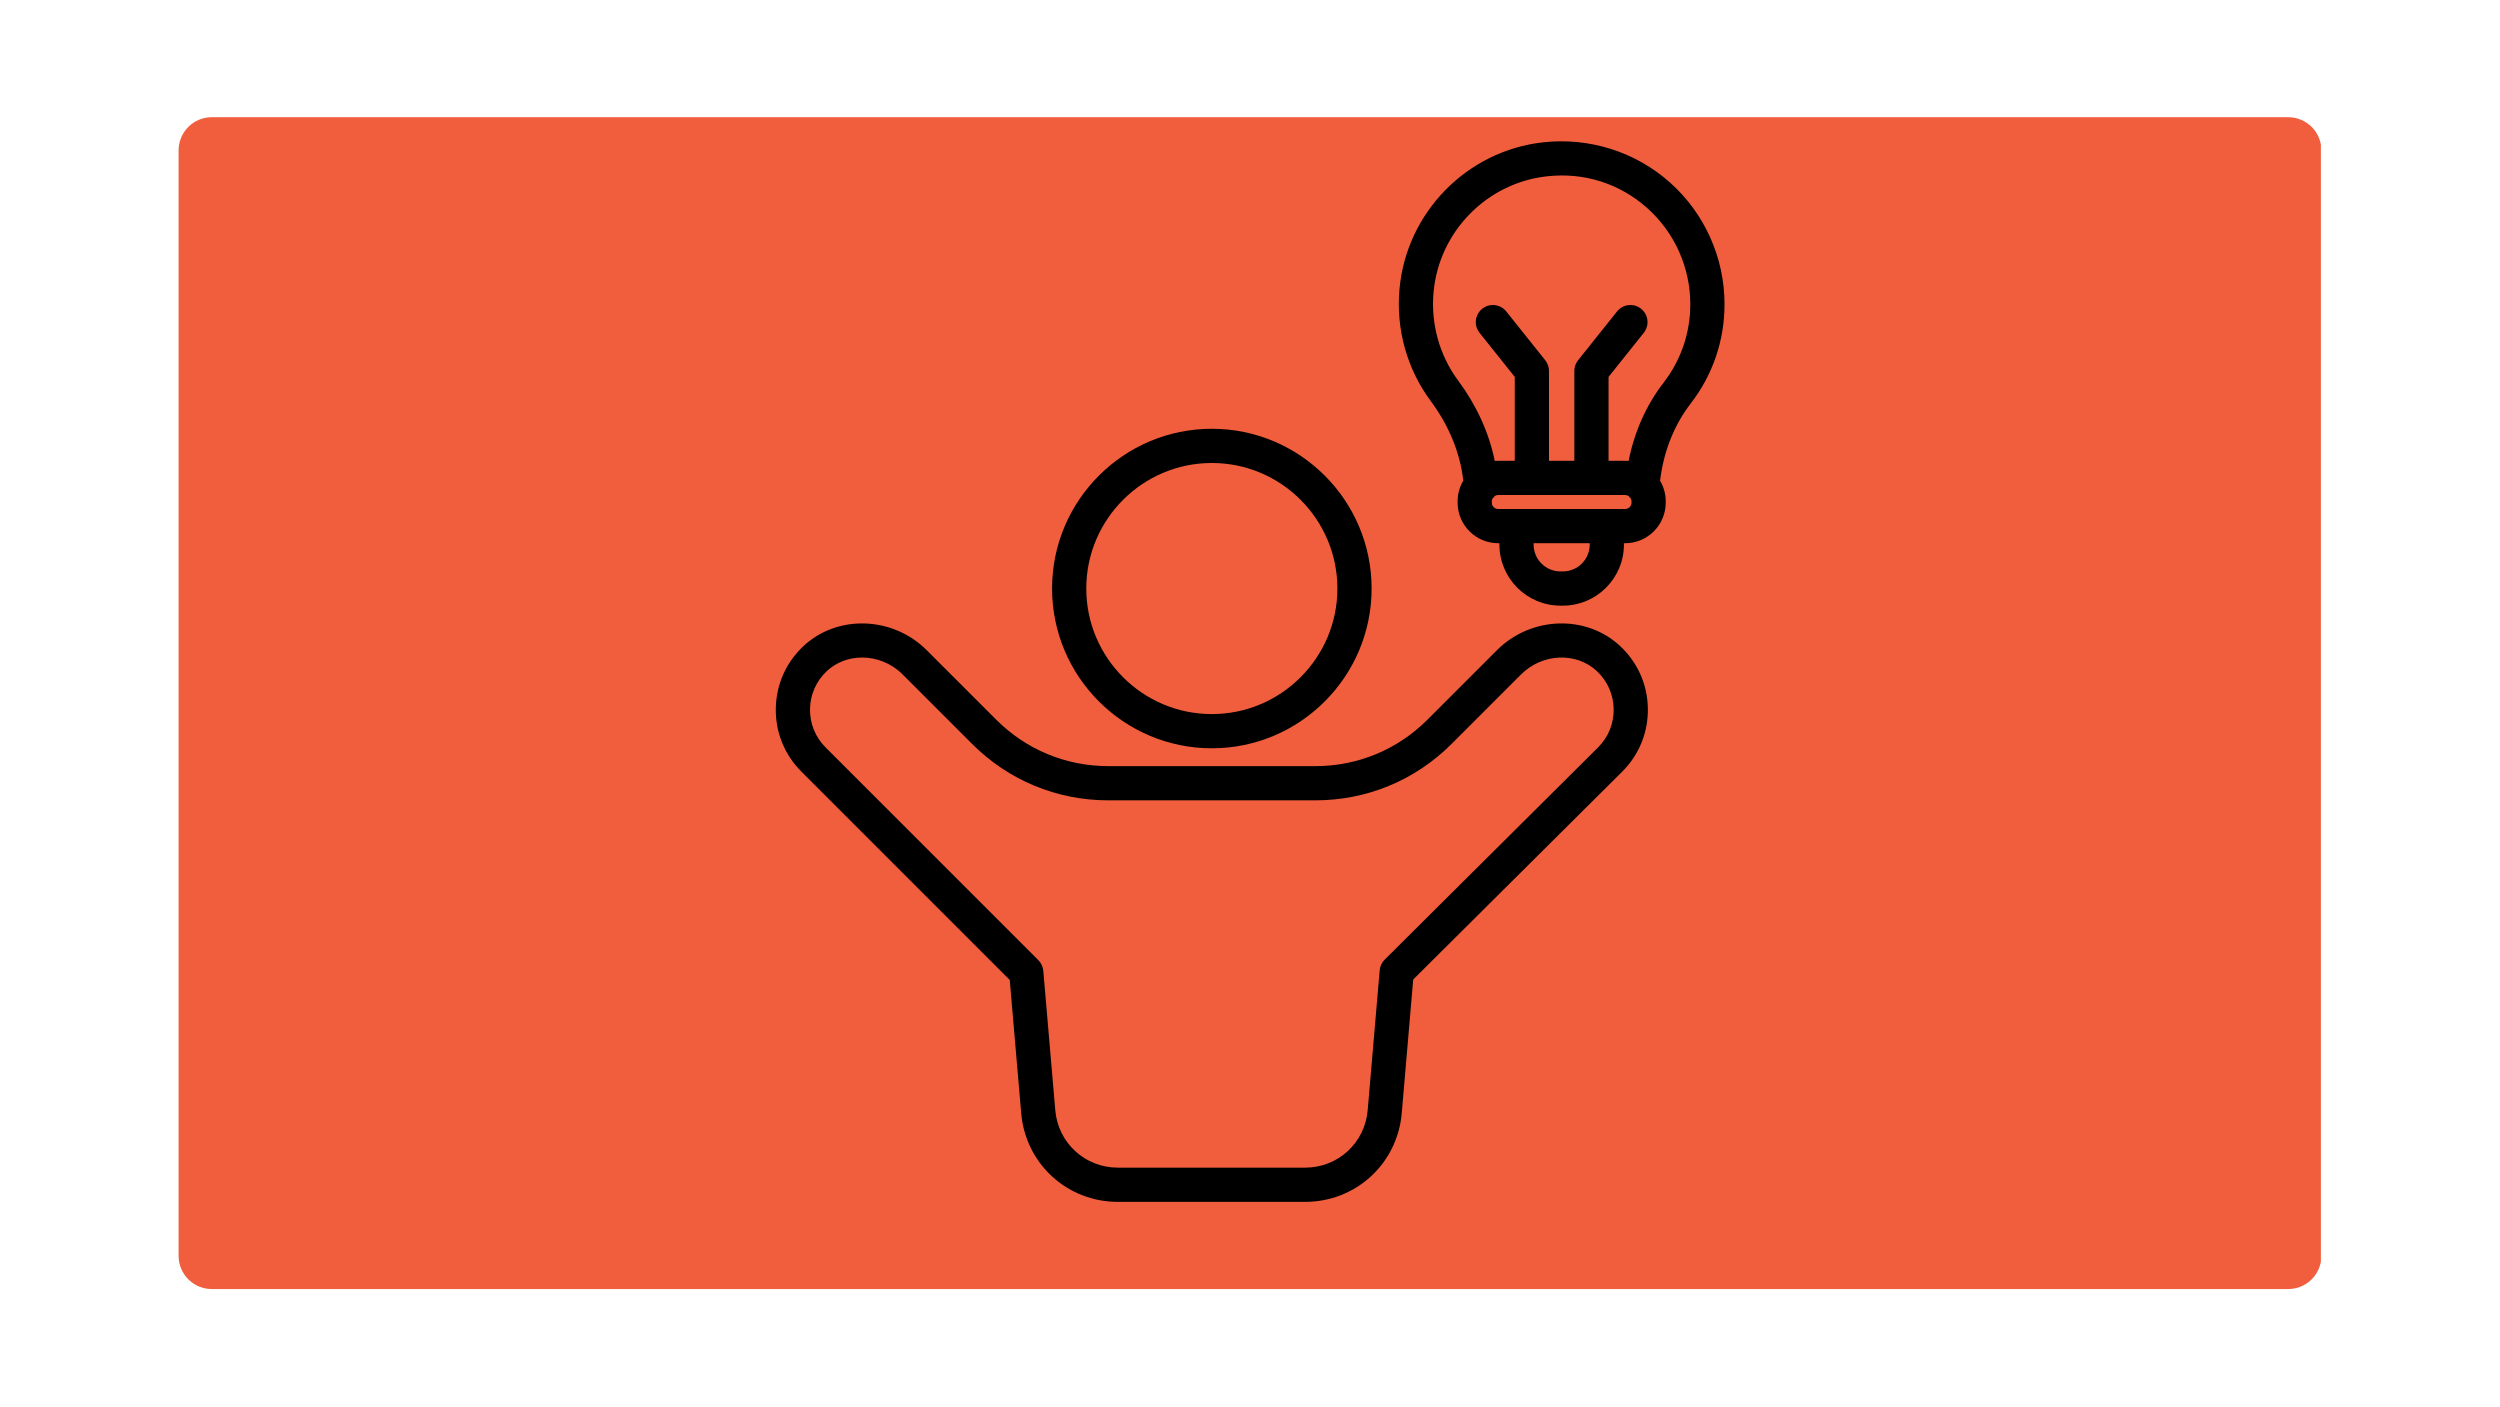
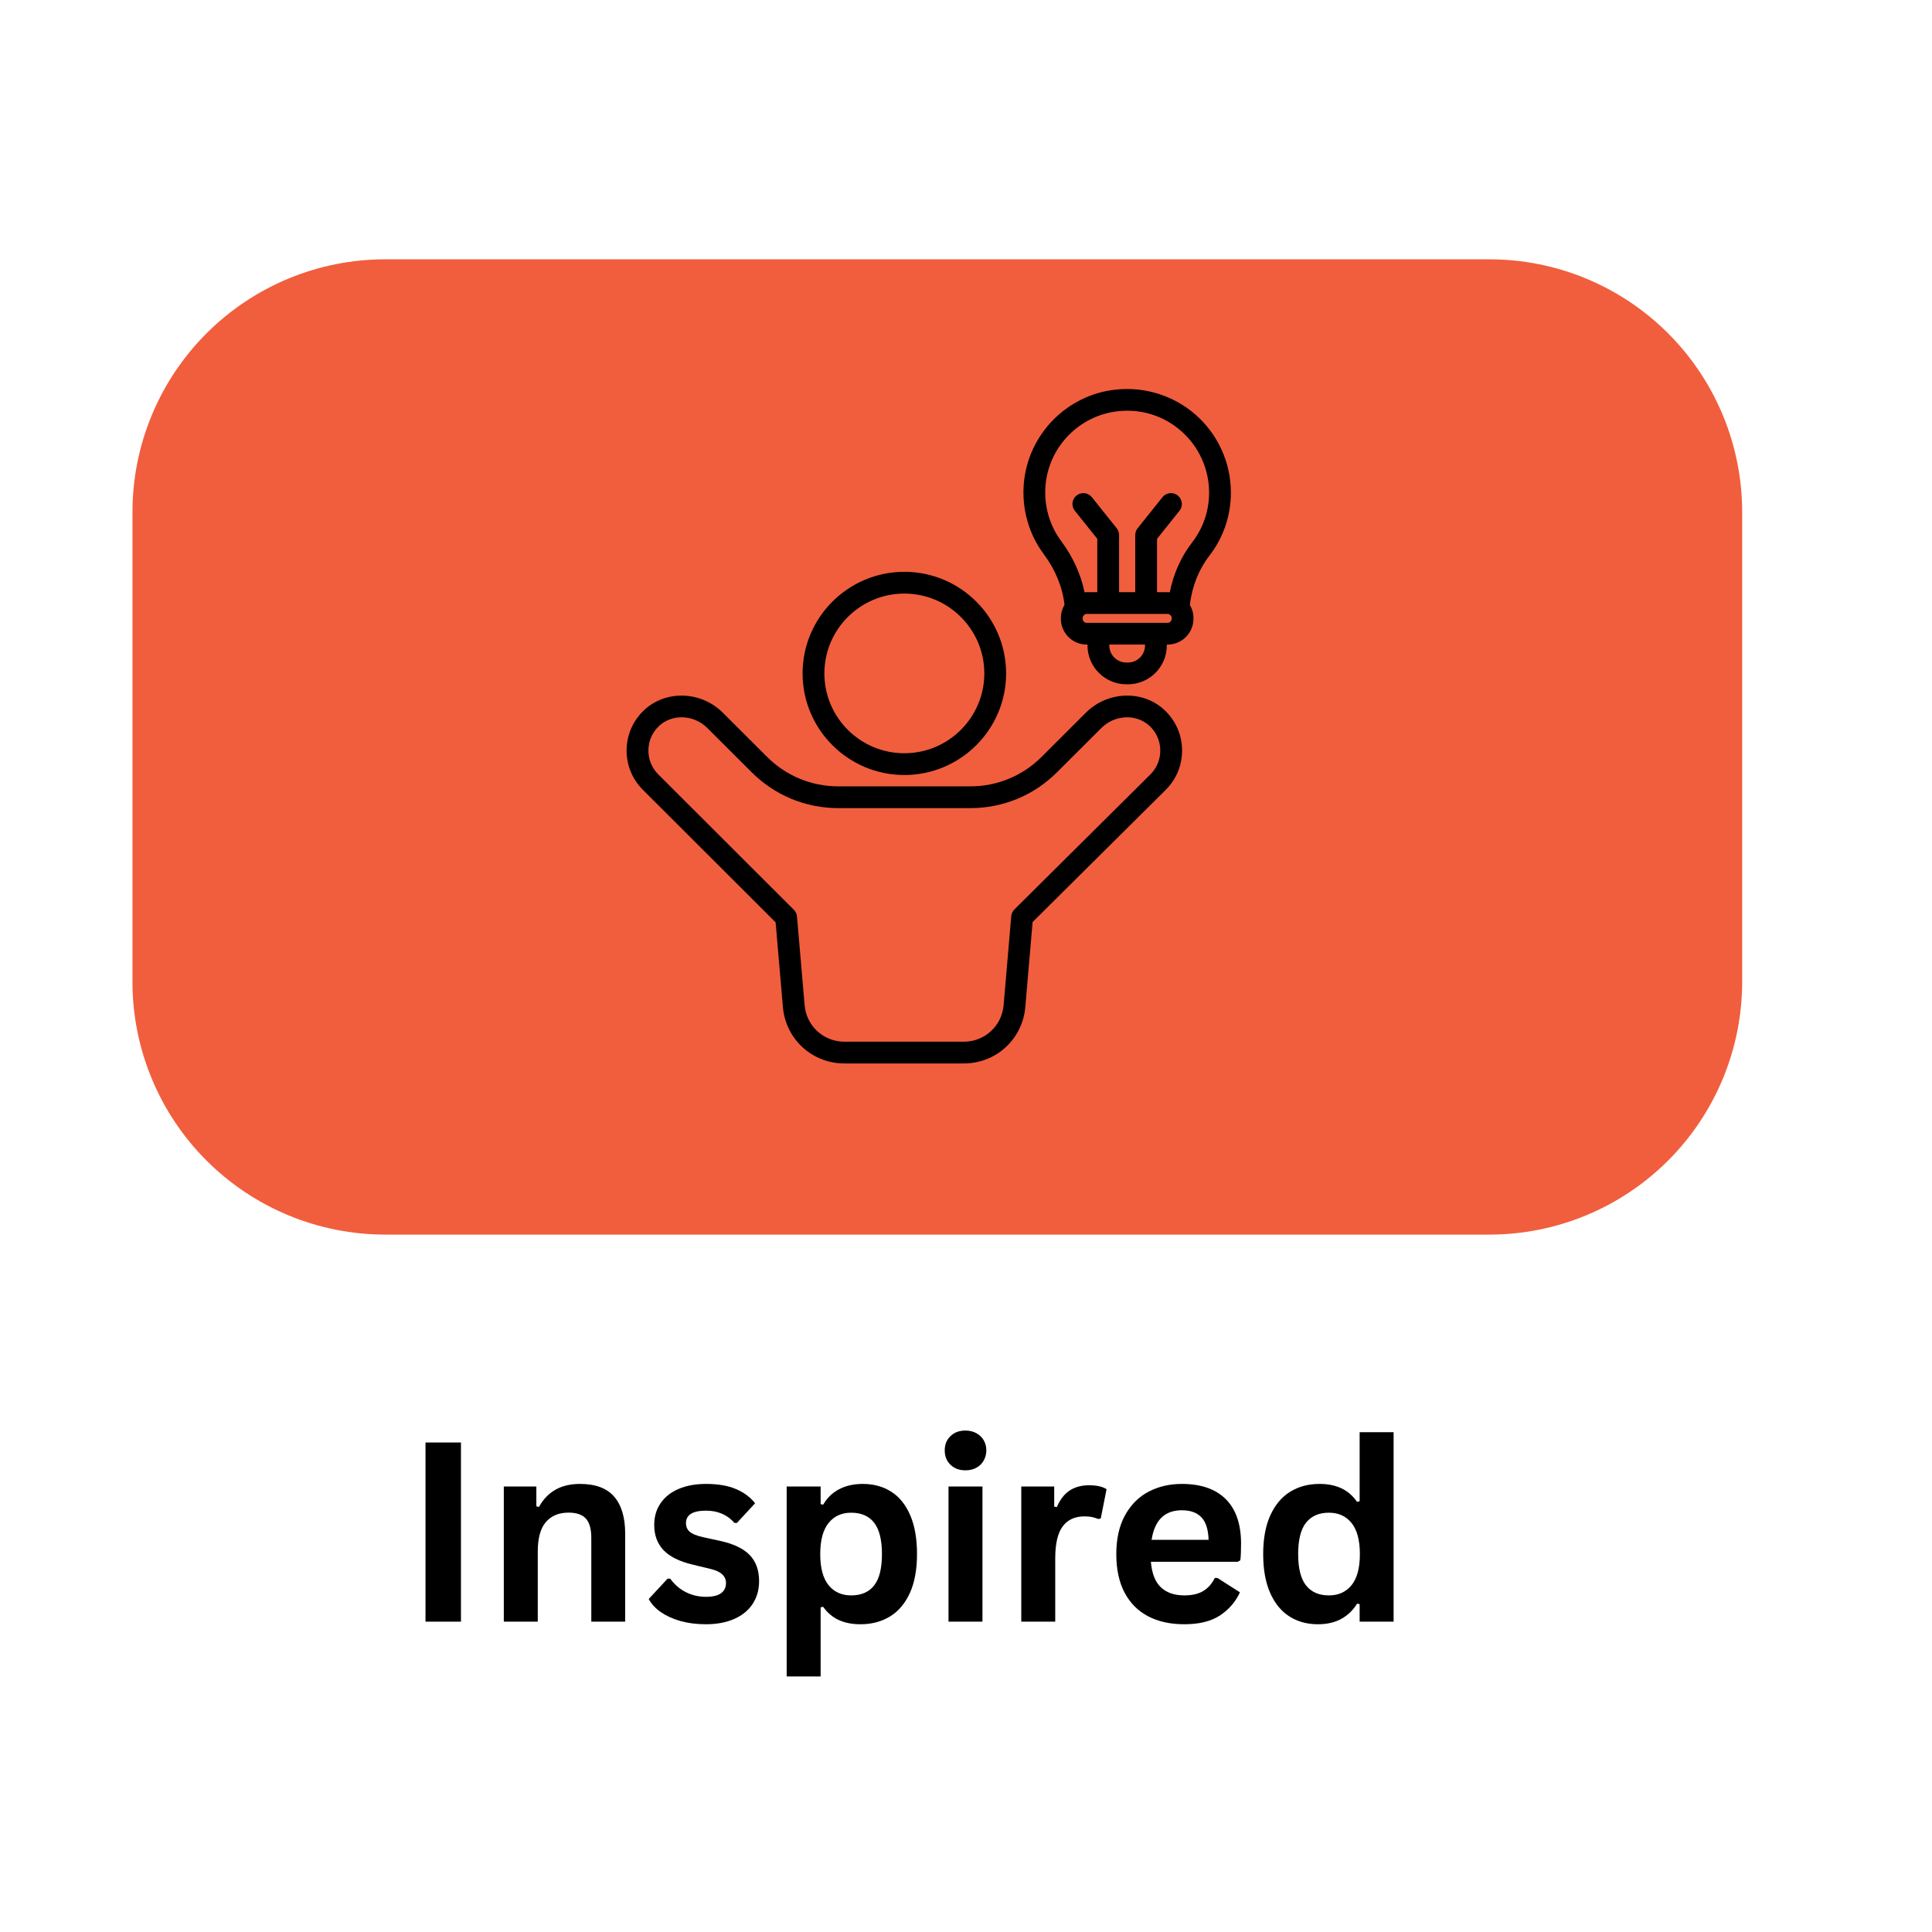
- <svg xmlns="http://www.w3.org/2000/svg" width="2560" zoomAndPan="magnify" viewBox="0 0 1920 1080" height="1440" preserveAspectRatio="xMidYMid meet" version="1.0">
+ <svg xmlns="http://www.w3.org/2000/svg" width="512" zoomAndPan="magnify" viewBox="0 0 384 384" height="512" preserveAspectRatio="xMidYMid meet" version="1.0">
  <defs>
-     <clipPath id="7f97982014">
-       <path d="M 137.16 90.008 L 1783 90.008 L 1783 989.992 L 137.16 989.992 Z M 137.16 90.008 " clip-rule="nonzero" />
+     <g />
+     <clipPath id="eb0ea7cf66">
+       <path d="M 26.328 51.539 L 346.633 51.539 L 346.633 245.387 L 26.328 245.387 Z M 26.328 51.539 " clip-rule="nonzero" />
    </clipPath>
-     <clipPath id="fa0fdf50e8">
-       <path d="M 162.66 90.008 L 1757.34 90.008 C 1764.102 90.008 1770.59 92.695 1775.371 97.477 C 1780.152 102.262 1782.84 108.746 1782.84 115.508 L 1782.84 964.492 C 1782.84 971.254 1780.152 977.738 1775.371 982.523 C 1770.59 987.305 1764.102 989.992 1757.34 989.992 L 162.66 989.992 C 155.898 989.992 149.41 987.305 144.629 982.523 C 139.848 977.738 137.16 971.254 137.16 964.492 L 137.16 115.508 C 137.16 108.746 139.848 102.262 144.629 97.477 C 149.41 92.695 155.898 90.008 162.66 90.008 Z M 162.66 90.008 " clip-rule="nonzero" />
+     <clipPath id="c71bcf6235">
+       <path d="M 76.578 51.539 L 296.02 51.539 C 309.344 51.539 322.125 56.832 331.551 66.258 C 340.973 75.68 346.27 88.461 346.27 101.789 L 346.27 195.137 C 346.27 208.465 340.973 221.246 331.551 230.668 C 322.125 240.094 309.344 245.387 296.02 245.387 L 76.578 245.387 C 63.25 245.387 50.469 240.094 41.043 230.668 C 31.621 221.246 26.328 208.465 26.328 195.137 L 26.328 101.789 C 26.328 88.461 31.621 75.68 41.043 66.258 C 50.469 56.832 63.25 51.539 76.578 51.539 Z M 76.578 51.539 " clip-rule="nonzero" />
    </clipPath>
-     <clipPath id="b1d157026f">
-       <path d="M 0.16 0.008 L 1645.961 0.008 L 1645.961 899.992 L 0.16 899.992 Z M 0.16 0.008 " clip-rule="nonzero" />
+     <clipPath id="fd40a5ffc5">
+       <path d="M 0.328 0.539 L 320.32 0.539 L 320.32 194.387 L 0.328 194.387 Z M 0.328 0.539 " clip-rule="nonzero" />
    </clipPath>
-     <clipPath id="674e42450d">
-       <path d="M 25.66 0.008 L 1620.34 0.008 C 1627.102 0.008 1633.59 2.695 1638.371 7.477 C 1643.152 12.262 1645.84 18.746 1645.84 25.508 L 1645.84 874.492 C 1645.84 881.254 1643.152 887.738 1638.371 892.523 C 1633.59 897.305 1627.102 899.992 1620.34 899.992 L 25.66 899.992 C 18.898 899.992 12.41 897.305 7.629 892.523 C 2.848 887.738 0.16 881.254 0.16 874.492 L 0.16 25.508 C 0.16 18.746 2.848 12.262 7.629 7.477 C 12.41 2.695 18.898 0.008 25.66 0.008 Z M 25.66 0.008 " clip-rule="nonzero" />
+     <clipPath id="4f2c9c0e3f">
+       <path d="M 50.578 0.539 L 270.02 0.539 C 283.344 0.539 296.125 5.832 305.551 15.258 C 314.973 24.68 320.27 37.461 320.27 50.789 L 320.27 144.137 C 320.27 157.465 314.973 170.246 305.551 179.668 C 296.125 189.094 283.344 194.387 270.02 194.387 L 50.578 194.387 C 37.25 194.387 24.469 189.094 15.043 179.668 C 5.621 170.246 0.328 157.465 0.328 144.137 L 0.328 50.789 C 0.328 37.461 5.621 24.68 15.043 15.258 C 24.469 5.832 37.25 0.539 50.578 0.539 Z M 50.578 0.539 " clip-rule="nonzero" />
    </clipPath>
-     <clipPath id="024267abd2">
-       <rect x="0" width="1646" y="0" height="900" />
+     <clipPath id="1bc1ce18ff">
+       <rect x="0" width="321" y="0" height="195" />
    </clipPath>
-     <clipPath id="7ceb579e00">
-       <path d="M 595.617 478 L 1266 478 L 1266 923.012 L 595.617 923.012 Z M 595.617 478 " clip-rule="nonzero" />
+     <clipPath id="ec36c1518d">
+       <rect x="0" width="215" y="0" height="69" />
    </clipPath>
-     <clipPath id="449ee363b2">
-       <path d="M 1074 108.512 L 1324.617 108.512 L 1324.617 466 L 1074 466 Z M 1074 108.512 " clip-rule="nonzero" />
+     <clipPath id="da777fa443">
+       <path d="M 48.941 74.27 L 320.234 74.27 L 320.234 222.391 L 48.941 222.391 Z M 48.941 74.27 " clip-rule="nonzero" />
+     </clipPath>
+     <clipPath id="15c471d203">
+       <path d="M 53.145 74.27 L 316.012 74.27 C 317.125 74.27 318.195 74.711 318.984 75.5 C 319.77 76.285 320.215 77.355 320.215 78.469 L 320.215 218.195 C 320.215 219.309 319.77 220.375 318.984 221.164 C 318.195 221.949 317.125 222.391 316.012 222.391 L 53.145 222.391 C 52.027 222.391 50.957 221.949 50.172 221.164 C 49.383 220.375 48.941 219.309 48.941 218.195 L 48.941 78.469 C 48.941 77.355 49.383 76.285 50.172 75.5 C 50.957 74.711 52.027 74.27 53.145 74.27 Z M 53.145 74.27 " clip-rule="nonzero" />
+     </clipPath>
+     <clipPath id="07a86f7d56">
+       <path d="M 53.145 74.27 L 316.012 74.27 C 317.125 74.27 318.195 74.711 318.984 75.5 C 319.77 76.285 320.215 77.355 320.215 78.469 L 320.215 218.195 C 320.215 219.309 319.77 220.375 318.984 221.164 C 318.195 221.949 317.125 222.391 316.012 222.391 L 53.145 222.391 C 52.027 222.391 50.957 221.949 50.172 221.164 C 49.383 220.375 48.941 219.309 48.941 218.195 L 48.941 78.469 C 48.941 77.355 49.383 76.285 50.172 75.5 C 50.957 74.711 52.027 74.27 53.145 74.27 Z M 53.145 74.27 " clip-rule="nonzero" />
+     </clipPath>
+     <clipPath id="e09a567ef2">
+       <path d="M 124.512 138.129 L 235 138.129 L 235 211.367 L 124.512 211.367 Z M 124.512 138.129 " clip-rule="nonzero" />
+     </clipPath>
+     <clipPath id="4aec28b4ee">
+       <path d="M 203.367 77.316 L 244.68 77.316 L 244.68 136.152 L 203.367 136.152 Z M 203.367 77.316 " clip-rule="nonzero" />
    </clipPath>
  </defs>
-   <g clip-path="url(#7f97982014)">
-     <g clip-path="url(#fa0fdf50e8)">
-       <g transform="matrix(1, 0, 0, 1, 137, 90)">
-         <g clip-path="url(#024267abd2)">
-           <g clip-path="url(#b1d157026f)">
-             <g clip-path="url(#674e42450d)">
-               <path fill="#f15e3d" d="M 0.16 0.008 L 1645.438 0.008 L 1645.438 899.992 L 0.16 899.992 Z M 0.16 0.008 " fill-opacity="1" fill-rule="nonzero" />
+   <g clip-path="url(#eb0ea7cf66)">
+     <g clip-path="url(#c71bcf6235)">
+       <g transform="matrix(1, 0, 0, 1, 26, 51)">
+         <g clip-path="url(#1bc1ce18ff)">
+           <g clip-path="url(#fd40a5ffc5)">
+             <g clip-path="url(#4f2c9c0e3f)">
+               <path fill="#f15e3d" d="M 0.328 0.539 L 320.633 0.539 L 320.633 194.387 L 0.328 194.387 Z M 0.328 0.539 " fill-opacity="1" fill-rule="nonzero" />
            </g>
          </g>
        </g>
      </g>
    </g>
  </g>
-   <g clip-path="url(#7ceb579e00)">
-     <path fill="#000000" d="M 1244.473 496.367 C 1218.395 471.801 1175.84 473.152 1149.598 499.395 L 1096.199 552.781 C 1073.238 575.746 1042.715 588.387 1010.227 588.387 L 851.148 588.387 C 818.672 588.387 788.133 575.746 765.168 552.781 L 711.777 499.395 C 685.535 473.16 642.98 471.793 616.895 496.367 C 603.566 508.91 596.082 525.883 595.809 544.152 C 595.531 562.43 602.496 579.625 615.422 592.547 L 775.484 752.605 L 784.277 854.906 C 787.609 893.746 819.531 923.035 858.52 923.035 L 1002.305 923.035 C 1041.301 923.035 1073.219 893.738 1076.547 854.883 L 1085.348 752.242 L 1245.941 592.547 C 1258.867 579.621 1265.828 562.438 1265.562 544.16 C 1265.289 525.891 1257.797 508.91 1244.469 496.363 Z M 1227.391 573.941 L 1063.414 737.008 C 1061.207 739.199 1059.855 742.109 1059.59 745.203 L 1050.379 852.641 C 1048.223 877.793 1027.559 896.754 1002.309 896.754 L 858.527 896.754 C 833.285 896.754 812.621 877.793 810.457 852.648 L 801.254 745.57 C 800.988 742.492 799.648 739.602 797.453 737.41 L 634.008 573.969 C 626.156 566.109 621.922 555.664 622.094 544.547 C 622.258 533.441 626.816 523.129 634.914 515.488 C 642.383 508.461 652.141 504.984 662.082 504.984 C 673.227 504.984 684.594 509.355 693.207 517.969 L 746.598 571.359 C 774.523 599.285 811.656 614.664 851.156 614.664 L 1010.234 614.664 C 1049.734 614.664 1086.867 599.285 1114.785 571.359 L 1168.184 517.969 C 1184.477 501.684 1210.625 500.574 1226.465 515.488 C 1234.574 523.129 1239.125 533.449 1239.297 544.555 C 1239.457 555.664 1235.227 566.117 1227.398 573.941 Z M 1227.391 573.941 " fill-opacity="1" fill-rule="nonzero" />
+   <g transform="matrix(1, 0, 0, 1, 79, 269)">
+     <g clip-path="url(#ec36c1518d)">
+       <g fill="#000000" fill-opacity="1">
+         <g transform="translate(0.946055, 53.31649)">
+           <g>
+             <path d="M 11.672 0 L 4.625 0 L 4.625 -35.609 L 11.672 -35.609 Z M 11.672 0 " />
+           </g>
+         </g>
+       </g>
+       <g fill="#000000" fill-opacity="1">
+         <g transform="translate(17.26, 53.31649)">
+           <g>
+             <path d="M 3.875 0 L 3.875 -26.859 L 10.344 -26.859 L 10.344 -22.922 L 10.859 -22.797 C 12.535 -25.848 15.25 -27.375 19 -27.375 C 22.094 -27.375 24.363 -26.531 25.812 -24.844 C 27.27 -23.156 28 -20.695 28 -17.469 L 28 0 L 21.266 0 L 21.266 -16.641 C 21.266 -18.422 20.906 -19.703 20.188 -20.484 C 19.469 -21.273 18.32 -21.672 16.75 -21.672 C 14.82 -21.672 13.316 -21.047 12.234 -19.797 C 11.16 -18.547 10.625 -16.582 10.625 -13.906 L 10.625 0 Z M 3.875 0 " />
+           </g>
+         </g>
+       </g>
+       <g fill="#000000" fill-opacity="1">
+         <g transform="translate(48.71913, 53.31649)">
+           <g>
+             <path d="M 12.562 0.516 C 10.727 0.516 9.047 0.301 7.516 -0.125 C 5.992 -0.562 4.691 -1.156 3.609 -1.906 C 2.535 -2.664 1.738 -3.531 1.219 -4.5 L 4.969 -8.547 L 5.484 -8.547 C 6.367 -7.348 7.422 -6.445 8.641 -5.844 C 9.859 -5.238 11.18 -4.938 12.609 -4.938 C 13.93 -4.938 14.922 -5.172 15.578 -5.641 C 16.242 -6.117 16.578 -6.797 16.578 -7.672 C 16.578 -8.348 16.336 -8.914 15.859 -9.375 C 15.379 -9.844 14.609 -10.207 13.547 -10.469 L 9.984 -11.328 C 7.316 -11.961 5.367 -12.93 4.141 -14.234 C 2.922 -15.535 2.312 -17.195 2.312 -19.219 C 2.312 -20.883 2.738 -22.332 3.594 -23.562 C 4.445 -24.801 5.645 -25.742 7.188 -26.391 C 8.738 -27.047 10.547 -27.375 12.609 -27.375 C 15.035 -27.375 17.039 -27.023 18.625 -26.328 C 20.219 -25.629 21.461 -24.695 22.359 -23.531 L 18.75 -19.625 L 18.266 -19.625 C 17.516 -20.469 16.672 -21.082 15.734 -21.469 C 14.805 -21.863 13.766 -22.062 12.609 -22.062 C 9.953 -22.062 8.625 -21.234 8.625 -19.578 C 8.625 -18.879 8.867 -18.312 9.359 -17.875 C 9.859 -17.438 10.734 -17.078 11.984 -16.797 L 15.297 -16.078 C 18.023 -15.492 20.016 -14.555 21.266 -13.266 C 22.523 -11.973 23.156 -10.238 23.156 -8.062 C 23.156 -6.352 22.734 -4.848 21.891 -3.547 C 21.047 -2.254 19.828 -1.254 18.234 -0.547 C 16.648 0.16 14.758 0.516 12.562 0.516 Z M 12.562 0.516 " />
+           </g>
+         </g>
+       </g>
+       <g fill="#000000" fill-opacity="1">
+         <g transform="translate(73.48223, 53.31649)">
+           <g>
+             <path d="M 3.875 10.891 L 3.875 -26.859 L 10.625 -26.859 L 10.625 -23.359 L 11.125 -23.25 C 11.926 -24.613 12.988 -25.641 14.312 -26.328 C 15.645 -27.023 17.207 -27.375 19 -27.375 C 21.156 -27.375 23.039 -26.859 24.656 -25.828 C 26.27 -24.805 27.523 -23.254 28.422 -21.172 C 29.328 -19.086 29.781 -16.504 29.781 -13.422 C 29.781 -10.348 29.305 -7.77 28.359 -5.688 C 27.41 -3.613 26.094 -2.062 24.406 -1.031 C 22.719 0 20.77 0.516 18.562 0.516 C 16.883 0.516 15.438 0.234 14.219 -0.328 C 13 -0.891 11.969 -1.766 11.125 -2.953 L 10.625 -2.844 L 10.625 10.891 Z M 16.688 -5.219 C 18.695 -5.219 20.219 -5.875 21.25 -7.188 C 22.289 -8.5 22.812 -10.578 22.812 -13.422 C 22.812 -16.266 22.289 -18.348 21.25 -19.672 C 20.219 -20.992 18.695 -21.656 16.688 -21.656 C 14.801 -21.656 13.305 -20.973 12.203 -19.609 C 11.098 -18.242 10.547 -16.18 10.547 -13.422 C 10.547 -10.672 11.098 -8.613 12.203 -7.25 C 13.305 -5.895 14.801 -5.219 16.688 -5.219 Z M 16.688 -5.219 " />
+           </g>
+         </g>
+       </g>
+       <g fill="#000000" fill-opacity="1">
+         <g transform="translate(105.6475, 53.31649)">
+           <g>
+             <path d="M 7.234 -30.078 C 6.016 -30.078 5.023 -30.445 4.266 -31.188 C 3.504 -31.926 3.125 -32.879 3.125 -34.047 C 3.125 -35.203 3.504 -36.145 4.266 -36.875 C 5.023 -37.613 6.016 -37.984 7.234 -37.984 C 8.047 -37.984 8.766 -37.812 9.391 -37.469 C 10.023 -37.133 10.516 -36.672 10.859 -36.078 C 11.211 -35.484 11.391 -34.805 11.391 -34.047 C 11.391 -33.285 11.211 -32.602 10.859 -32 C 10.516 -31.395 10.023 -30.922 9.391 -30.578 C 8.766 -30.242 8.047 -30.078 7.234 -30.078 Z M 3.875 0 L 3.875 -26.859 L 10.625 -26.859 L 10.625 0 Z M 3.875 0 " />
+           </g>
+         </g>
+       </g>
+       <g fill="#000000" fill-opacity="1">
+         <g transform="translate(120.1109, 53.31649)">
+           <g>
+             <path d="M 3.875 0 L 3.875 -26.859 L 10.422 -26.859 L 10.422 -22.875 L 10.938 -22.766 C 11.582 -24.266 12.43 -25.363 13.484 -26.062 C 14.547 -26.758 15.832 -27.109 17.344 -27.109 C 18.863 -27.109 20.023 -26.848 20.828 -26.328 L 19.672 -20.5 L 19.172 -20.406 C 18.734 -20.582 18.312 -20.711 17.906 -20.797 C 17.5 -20.879 17 -20.922 16.406 -20.922 C 14.531 -20.922 13.098 -20.258 12.109 -18.938 C 11.117 -17.613 10.625 -15.488 10.625 -12.562 L 10.625 0 Z M 3.875 0 " />
+           </g>
+         </g>
+       </g>
+       <g fill="#000000" fill-opacity="1">
+         <g transform="translate(140.4667, 53.31649)">
+           <g>
+             <path d="M 26.547 -11.906 L 9.281 -11.906 C 9.477 -9.57 10.145 -7.875 11.281 -6.812 C 12.414 -5.75 13.961 -5.219 15.922 -5.219 C 17.461 -5.219 18.711 -5.504 19.672 -6.078 C 20.629 -6.648 21.398 -7.52 21.984 -8.688 L 22.5 -8.688 L 26.984 -5.828 C 26.109 -3.941 24.785 -2.41 23.016 -1.234 C 21.242 -0.066 18.879 0.516 15.922 0.516 C 13.148 0.516 10.754 -0.008 8.734 -1.062 C 6.711 -2.125 5.148 -3.695 4.047 -5.781 C 2.953 -7.863 2.406 -10.41 2.406 -13.422 C 2.406 -16.473 2.984 -19.047 4.141 -21.141 C 5.297 -23.234 6.852 -24.797 8.812 -25.828 C 10.781 -26.859 12.988 -27.375 15.438 -27.375 C 19.238 -27.375 22.148 -26.363 24.172 -24.344 C 26.191 -22.332 27.203 -19.379 27.203 -15.484 C 27.203 -14.078 27.156 -12.984 27.062 -12.203 Z M 20.75 -16.266 C 20.688 -18.316 20.211 -19.805 19.328 -20.734 C 18.441 -21.672 17.145 -22.141 15.438 -22.141 C 12.031 -22.141 10.023 -20.18 9.422 -16.266 Z M 20.75 -16.266 " />
+           </g>
+         </g>
+       </g>
+       <g fill="#000000" fill-opacity="1">
+         <g transform="translate(169.6614, 53.31649)">
+           <g>
+             <path d="M 13.266 0.516 C 11.141 0.516 9.258 0 7.625 -1.031 C 6 -2.062 4.723 -3.617 3.797 -5.703 C 2.867 -7.797 2.406 -10.367 2.406 -13.422 C 2.406 -16.484 2.879 -19.055 3.828 -21.141 C 4.785 -23.234 6.102 -24.797 7.781 -25.828 C 9.457 -26.859 11.398 -27.375 13.609 -27.375 C 15.285 -27.375 16.734 -27.082 17.953 -26.5 C 19.18 -25.926 20.219 -25.031 21.062 -23.812 L 21.578 -23.938 L 21.578 -37.656 L 28.328 -37.656 L 28.328 0 L 21.578 0 L 21.578 -3.484 L 21.062 -3.578 C 20.312 -2.316 19.285 -1.316 17.984 -0.578 C 16.691 0.148 15.117 0.516 13.266 0.516 Z M 15.469 -5.219 C 17.363 -5.219 18.863 -5.895 19.969 -7.25 C 21.07 -8.602 21.625 -10.66 21.625 -13.422 C 21.625 -16.18 21.07 -18.242 19.969 -19.609 C 18.863 -20.973 17.363 -21.656 15.469 -21.656 C 13.488 -21.656 11.973 -20.992 10.922 -19.672 C 9.879 -18.348 9.359 -16.266 9.359 -13.422 C 9.359 -10.598 9.879 -8.523 10.922 -7.203 C 11.973 -5.879 13.488 -5.219 15.469 -5.219 Z M 15.469 -5.219 " />
+           </g>
+         </g>
+       </g>
+       <g fill="#000000" fill-opacity="1">
+         <g transform="translate(201.8575, 53.31649)">
+           <g />
+         </g>
+       </g>
+     </g>
  </g>
-   <path fill="#000000" d="M 930.688 574.688 C 998.348 574.688 1053.391 519.648 1053.391 451.992 C 1053.391 384.336 998.348 329.297 930.688 329.297 C 863.031 329.297 807.988 384.336 807.988 451.992 C 807.988 519.652 863.031 574.688 930.688 574.688 Z M 930.688 355.574 C 983.855 355.574 1027.113 398.828 1027.113 451.992 C 1027.113 505.156 983.855 548.414 930.688 548.414 C 877.52 548.414 834.266 505.156 834.266 451.992 C 834.266 398.828 877.52 355.574 930.688 355.574 Z M 930.688 355.574 " fill-opacity="1" fill-rule="nonzero" />
-   <g clip-path="url(#449ee363b2)">
-     <path fill="#000000" d="M 1324.43 233.598 C 1324.43 198.059 1309.25 164.086 1282.77 140.367 C 1256.34 116.695 1220.809 105.352 1185.191 109.289 C 1126.609 115.762 1080.188 163.113 1074.816 221.863 C 1071.996 252.773 1080.539 283.395 1098.867 308.078 C 1112.844 326.914 1121.445 348.004 1123.805 369.156 C 1121.031 373.809 1119.438 379.246 1119.438 385.051 L 1119.438 386.023 C 1119.438 403.207 1133.414 417.191 1150.602 417.191 L 1151.539 417.191 L 1151.539 418.227 C 1151.539 444.09 1172.582 465.133 1198.441 465.133 L 1200.27 465.133 C 1226.137 465.133 1247.18 444.094 1247.18 418.227 L 1247.18 417.191 L 1248.121 417.191 C 1265.305 417.191 1279.281 403.207 1279.281 386.023 L 1279.281 385.051 C 1279.281 379.262 1277.691 373.84 1274.934 369.191 C 1277.633 346.828 1285.699 326.434 1298.371 310.023 C 1315.426 287.961 1324.434 261.535 1324.434 233.602 Z M 1220.898 418.227 C 1220.898 429.602 1211.645 438.855 1200.27 438.855 L 1198.438 438.855 C 1187.07 438.855 1177.816 429.602 1177.816 418.227 L 1177.816 417.191 L 1220.898 417.191 Z M 1253 386.023 C 1253 388.719 1250.812 390.914 1248.117 390.914 L 1150.598 390.914 C 1147.902 390.914 1145.715 388.719 1145.715 386.023 L 1145.715 385.051 C 1145.715 384.273 1145.898 383.551 1146.219 382.898 C 1146.879 382.301 1147.469 381.637 1147.996 380.922 C 1148.75 380.445 1149.645 380.164 1150.602 380.164 L 1248.121 380.164 C 1249.09 380.164 1249.992 380.453 1250.754 380.941 C 1251.262 381.629 1251.84 382.266 1252.473 382.84 C 1252.812 383.504 1253.008 384.254 1253.008 385.051 L 1253.008 386.023 Z M 1277.574 293.957 C 1264.34 311.094 1255.207 331.613 1250.754 354.004 C 1249.887 353.93 1249.008 353.891 1248.117 353.891 L 1235.371 353.891 L 1235.371 289.469 L 1262.426 255.598 C 1266.961 249.926 1266.027 241.656 1260.363 237.129 C 1254.676 232.605 1246.422 233.527 1241.898 239.191 L 1211.969 276.664 C 1210.102 279 1209.094 281.891 1209.094 284.867 L 1209.094 353.891 L 1189.617 353.891 L 1189.617 284.867 C 1189.617 281.891 1188.609 279 1186.742 276.664 L 1156.812 239.191 C 1152.297 233.539 1144.02 232.605 1138.348 237.129 C 1132.684 241.656 1131.75 249.926 1136.285 255.598 L 1163.34 289.469 L 1163.34 353.891 L 1150.594 353.891 C 1149.715 353.891 1148.844 353.93 1147.984 354 C 1143.594 332.449 1134.051 311.402 1119.965 292.418 C 1105.484 272.926 1098.742 248.719 1100.984 224.258 C 1105.219 177.883 1141.844 140.512 1188.074 135.406 C 1216.617 132.199 1244.031 140.957 1265.234 159.945 C 1286.148 178.676 1298.145 205.523 1298.145 233.598 C 1298.145 255.664 1291.031 276.535 1277.566 293.957 Z M 1277.574 293.957 " fill-opacity="1" fill-rule="nonzero" />
+   <g clip-path="url(#da777fa443)">
+     <g clip-path="url(#15c471d203)">
+       <g clip-path="url(#07a86f7d56)">
+         <path fill="#f15e3d" d="M 48.941 74.27 L 320.148 74.27 L 320.148 222.391 L 48.941 222.391 Z M 48.941 74.27 " fill-opacity="1" fill-rule="nonzero" />
+       </g>
+     </g>
+   </g>
+   <g clip-path="url(#e09a567ef2)">
+     <path fill="#000000" d="M 231.469 141.148 C 227.172 137.105 220.156 137.328 215.832 141.648 L 207.027 150.434 C 203.242 154.215 198.211 156.293 192.855 156.293 L 166.633 156.293 C 161.281 156.293 156.246 154.215 152.461 150.434 L 143.66 141.648 C 139.332 137.332 132.32 137.105 128.02 141.148 C 125.82 143.215 124.59 146.008 124.543 149.016 C 124.496 152.023 125.645 154.852 127.777 156.98 L 154.16 183.324 L 155.609 200.16 C 156.16 206.551 161.422 211.371 167.848 211.371 L 191.551 211.371 C 197.977 211.371 203.238 206.551 203.789 200.156 L 205.238 183.262 L 231.711 156.98 C 233.844 154.852 234.988 152.023 234.945 149.016 C 234.902 146.008 233.664 143.215 231.469 141.148 Z M 228.652 153.918 L 201.625 180.754 C 201.262 181.117 201.035 181.594 200.992 182.105 L 199.477 199.785 C 199.121 203.926 195.715 207.047 191.551 207.047 L 167.852 207.047 C 163.688 207.047 160.281 203.926 159.926 199.789 L 158.41 182.164 C 158.363 181.656 158.145 181.184 157.781 180.82 L 130.84 153.922 C 129.547 152.629 128.848 150.91 128.875 149.078 C 128.902 147.25 129.656 145.555 130.988 144.297 C 132.219 143.141 133.828 142.566 135.469 142.566 C 137.305 142.566 139.18 143.289 140.598 144.707 L 149.398 153.492 C 154.004 158.09 160.125 160.621 166.637 160.621 L 192.859 160.621 C 199.367 160.621 205.488 158.09 210.09 153.492 L 218.895 144.707 C 221.578 142.023 225.891 141.844 228.5 144.297 C 229.836 145.555 230.586 147.254 230.617 149.082 C 230.641 150.91 229.945 152.629 228.656 153.918 Z M 228.652 153.918 " fill-opacity="1" fill-rule="nonzero" />
+   </g>
+   <path fill="#000000" d="M 179.746 154.039 C 190.898 154.039 199.973 144.98 199.973 133.848 C 199.973 122.711 190.898 113.652 179.746 113.652 C 168.594 113.652 159.52 122.711 159.52 133.848 C 159.52 144.98 168.594 154.039 179.746 154.039 Z M 179.746 117.977 C 188.508 117.977 195.641 125.098 195.641 133.848 C 195.641 142.598 188.508 149.715 179.746 149.715 C 170.98 149.715 163.852 142.598 163.852 133.848 C 163.852 125.098 170.98 117.977 179.746 117.977 Z M 179.746 117.977 " fill-opacity="1" fill-rule="nonzero" />
+   <g clip-path="url(#4aec28b4ee)">
+     <path fill="#000000" d="M 244.648 97.902 C 244.648 92.055 242.148 86.461 237.781 82.559 C 233.426 78.664 227.57 76.797 221.699 77.441 C 212.039 78.508 204.387 86.301 203.504 95.973 C 203.039 101.059 204.445 106.098 207.469 110.16 C 209.773 113.262 211.191 116.73 211.578 120.215 C 211.121 120.98 210.859 121.875 210.859 122.828 L 210.859 122.988 C 210.859 125.816 213.164 128.117 215.996 128.117 L 216.148 128.117 L 216.148 128.289 C 216.148 132.547 219.617 136.008 223.883 136.008 L 224.184 136.008 C 228.445 136.008 231.914 132.547 231.914 128.289 L 231.914 128.117 L 232.07 128.117 C 234.902 128.117 237.207 125.816 237.207 122.988 L 237.207 122.828 C 237.207 121.875 236.945 120.984 236.492 120.219 C 236.934 116.539 238.266 113.184 240.355 110.48 C 243.164 106.852 244.648 102.5 244.648 97.902 Z M 227.582 128.289 C 227.582 130.16 226.059 131.684 224.184 131.684 L 223.883 131.684 C 222.008 131.684 220.48 130.16 220.48 128.289 L 220.48 128.117 L 227.582 128.117 Z M 232.875 122.988 C 232.875 123.434 232.516 123.793 232.07 123.793 L 215.996 123.793 C 215.551 123.793 215.191 123.434 215.191 122.988 L 215.191 122.828 C 215.191 122.703 215.219 122.582 215.273 122.477 C 215.383 122.375 215.48 122.266 215.566 122.148 C 215.691 122.07 215.836 122.023 215.996 122.023 L 232.07 122.023 C 232.23 122.023 232.379 122.074 232.504 122.152 C 232.59 122.266 232.684 122.371 232.789 122.465 C 232.844 122.574 232.875 122.699 232.875 122.828 Z M 236.926 107.836 C 234.746 110.656 233.238 114.035 232.504 117.719 C 232.363 117.707 232.219 117.699 232.07 117.699 L 229.969 117.699 L 229.969 107.098 L 234.43 101.523 C 235.176 100.59 235.023 99.23 234.09 98.484 C 233.152 97.738 231.789 97.891 231.047 98.824 L 226.113 104.992 C 225.805 105.375 225.637 105.852 225.637 106.34 L 225.637 117.699 L 222.426 117.699 L 222.426 106.34 C 222.426 105.852 222.262 105.375 221.953 104.992 L 217.02 98.824 C 216.273 97.895 214.91 97.738 213.977 98.484 C 213.043 99.23 212.887 100.59 213.637 101.523 L 218.094 107.098 L 218.094 117.699 L 215.996 117.699 C 215.848 117.699 215.707 117.707 215.562 117.719 C 214.84 114.172 213.266 110.707 210.945 107.582 C 208.559 104.375 207.445 100.391 207.816 96.367 C 208.516 88.734 214.551 82.582 222.172 81.742 C 226.879 81.215 231.398 82.656 234.891 85.781 C 238.34 88.863 240.316 93.281 240.316 97.902 C 240.316 101.535 239.145 104.969 236.926 107.836 Z M 236.926 107.836 " fill-opacity="1" fill-rule="nonzero" />
  </g>
</svg>
